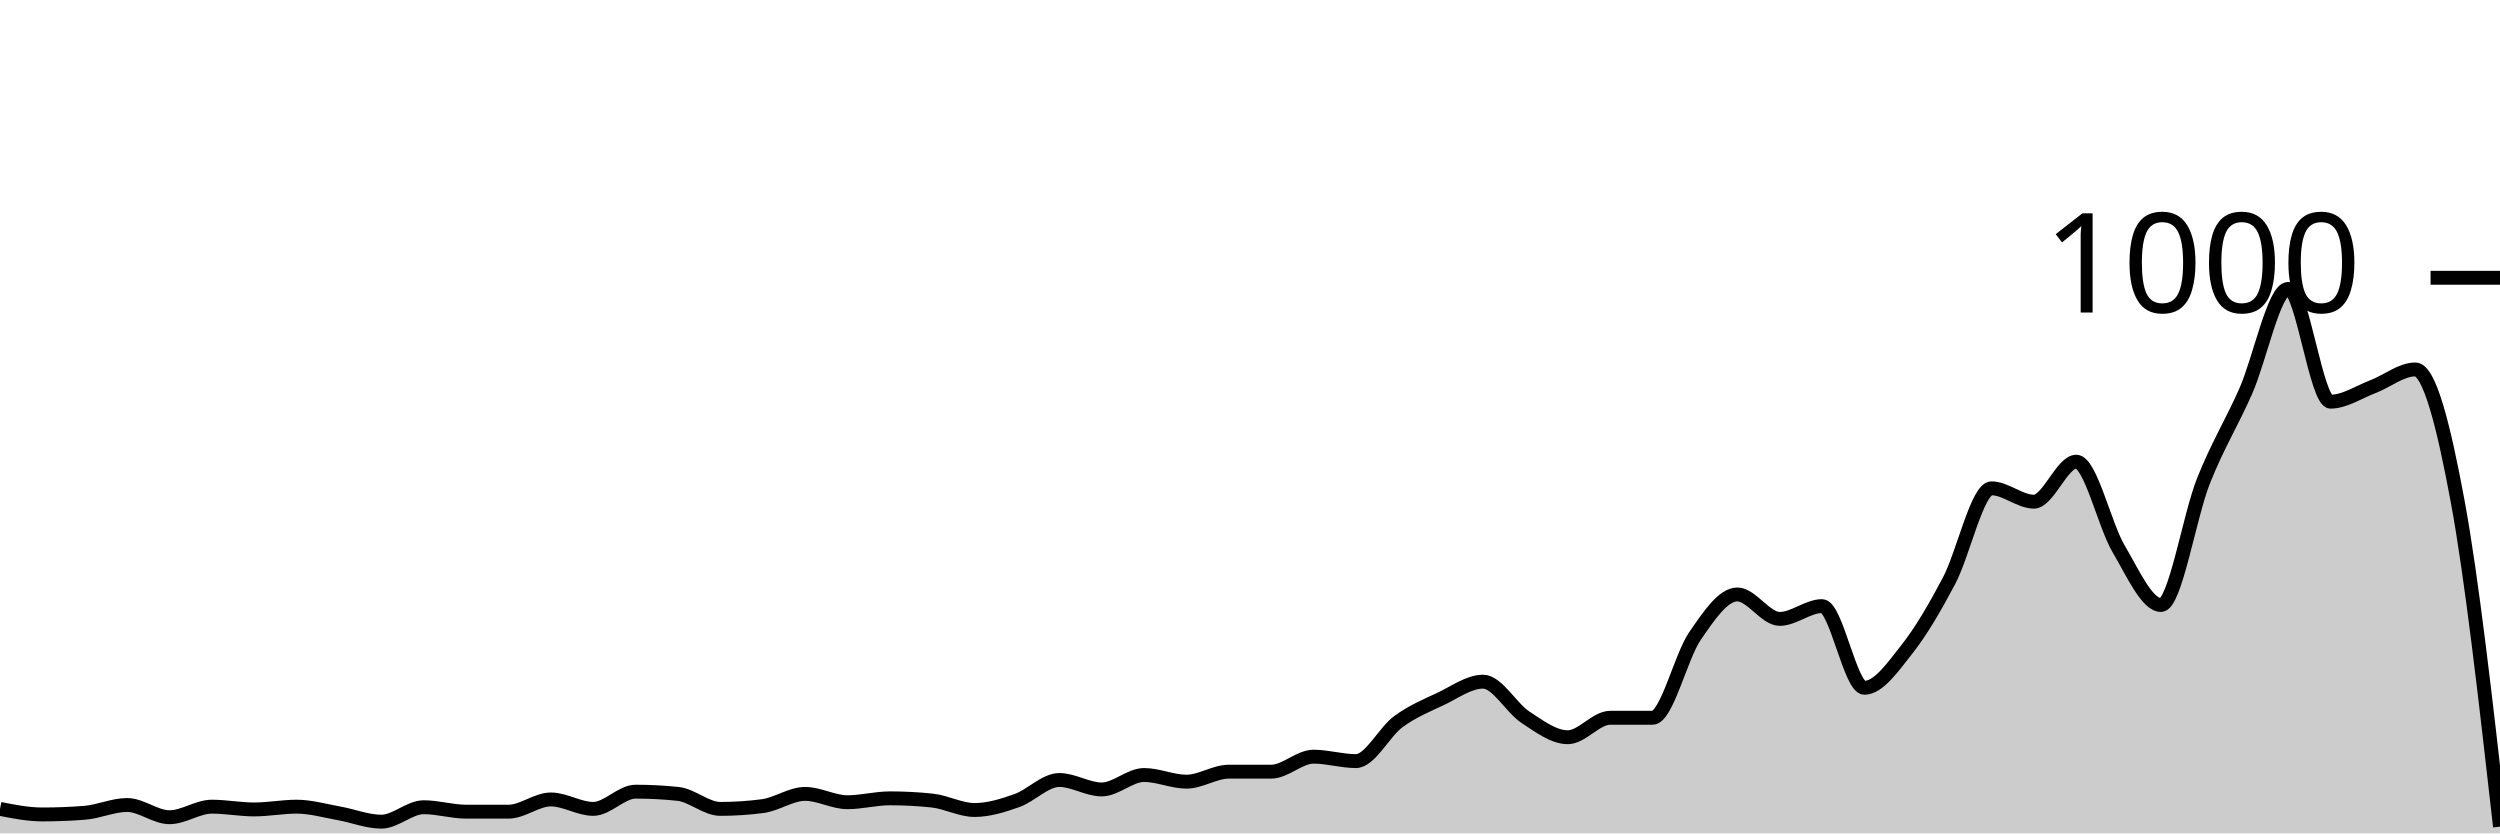
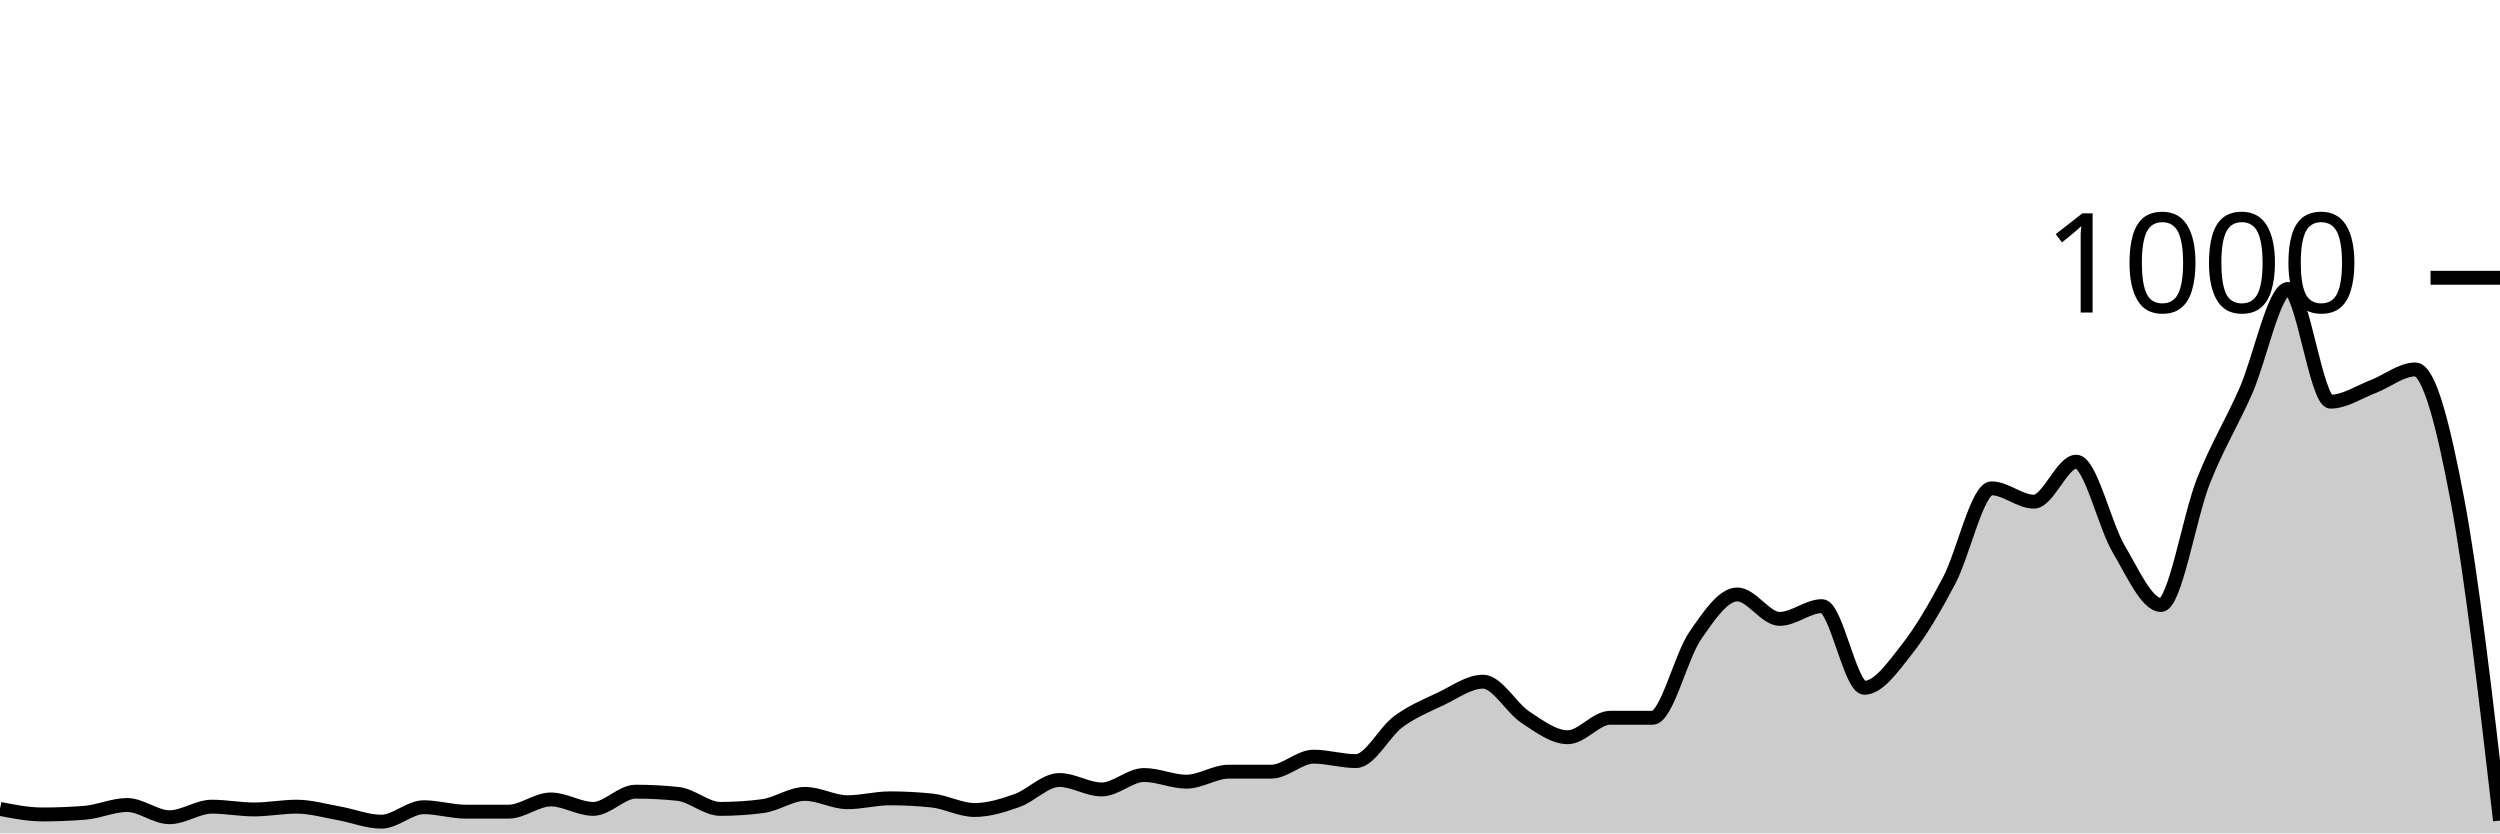
<svg xmlns="http://www.w3.org/2000/svg" viewBox="0 0 180 60">
  <g transform="translate(0,20)">
-     <path class="area" fill="rgba(0, 0, 0, 0.2)" d="M0,38.24C1.017,38.44,2.034,38.64,3.051,38.64C4.068,38.64,5.085,38.6,6.102,38.52C7.119,38.44,8.136,37.96,9.153,37.96C10.169,37.96,11.186,38.84,12.203,38.84C13.22,38.84,14.237,38.08,15.254,38.08C16.271,38.08,17.288,38.28,18.305,38.28C19.322,38.28,20.339,38.08,21.356,38.08C22.373,38.08,23.39,38.38,24.407,38.56C25.424,38.74,26.441,39.16,27.458,39.16C28.475,39.16,29.492,38.12,30.508,38.12C31.525,38.12,32.542,38.44,33.559,38.44C34.576,38.44,35.593,38.44,36.61,38.44C37.627,38.44,38.644,37.56,39.661,37.56C40.678,37.56,41.695,38.24,42.712,38.24C43.729,38.24,44.746,37,45.763,37C46.78,37,47.797,37.053,48.814,37.16C49.831,37.267,50.847,38.24,51.864,38.24C52.881,38.24,53.898,38.173,54.915,38.04C55.932,37.907,56.949,37.16,57.966,37.16C58.983,37.16,60,37.76,61.017,37.76C62.034,37.76,63.051,37.48,64.068,37.48C65.085,37.48,66.102,37.533,67.119,37.64C68.136,37.747,69.153,38.32,70.169,38.32C71.186,38.32,72.203,38,73.22,37.64C74.237,37.28,75.254,36.16,76.271,36.16C77.288,36.16,78.305,36.84,79.322,36.84C80.339,36.84,81.356,35.8,82.373,35.8C83.39,35.8,84.407,36.28,85.424,36.28C86.441,36.28,87.458,35.56,88.475,35.56C89.492,35.56,90.508,35.56,91.525,35.56C92.542,35.56,93.559,34.48,94.576,34.48C95.593,34.48,96.61,34.8,97.627,34.8C98.644,34.8,99.661,32.707,100.678,31.96C101.695,31.213,102.712,30.8,103.729,30.32C104.746,29.84,105.763,29.08,106.78,29.08C107.797,29.08,108.814,30.973,109.831,31.64C110.847,32.307,111.864,33.08,112.881,33.08C113.898,33.08,114.915,31.68,115.932,31.68C116.949,31.68,117.966,31.68,118.983,31.68C120,31.68,121.017,27.28,122.034,25.8C123.051,24.32,124.068,22.8,125.085,22.8C126.102,22.8,127.119,24.56,128.136,24.56C129.153,24.56,130.169,23.64,131.186,23.64C132.203,23.64,133.22,29.52,134.237,29.52C135.254,29.52,136.271,28.047,137.288,26.76C138.305,25.473,139.322,23.733,140.339,21.8C141.356,19.867,142.373,15.16,143.39,15.16C144.407,15.16,145.424,16.12,146.441,16.12C147.458,16.12,148.475,13.24,149.492,13.24C150.508,13.24,151.525,17.8,152.542,19.52C153.559,21.24,154.576,23.56,155.593,23.56C156.61,23.56,157.627,17.207,158.644,14.64C159.661,12.073,160.678,10.467,161.695,8.16C162.712,5.853,163.729,0.8,164.746,0.8C165.763,0.8,166.78,8.92,167.797,8.92C168.814,8.92,169.831,8.227,170.847,7.84C171.864,7.453,172.881,6.6,173.898,6.6C174.915,6.6,175.932,10.593,176.949,16.08C177.966,21.567,178.983,30.543,180,39.52L180,40C178.983,40,177.966,40,176.949,40C175.932,40,174.915,40,173.898,40C172.881,40,171.864,40,170.847,40C169.831,40,168.814,40,167.797,40C166.78,40,165.763,40,164.746,40C163.729,40,162.712,40,161.695,40C160.678,40,159.661,40,158.644,40C157.627,40,156.61,40,155.593,40C154.576,40,153.559,40,152.542,40C151.525,40,150.508,40,149.492,40C148.475,40,147.458,40,146.441,40C145.424,40,144.407,40,143.39,40C142.373,40,141.356,40,140.339,40C139.322,40,138.305,40,137.288,40C136.271,40,135.254,40,134.237,40C133.22,40,132.203,40,131.186,40C130.169,40,129.153,40,128.136,40C127.119,40,126.102,40,125.085,40C124.068,40,123.051,40,122.034,40C121.017,40,120,40,118.983,40C117.966,40,116.949,40,115.932,40C114.915,40,113.898,40,112.881,40C111.864,40,110.847,40,109.831,40C108.814,40,107.797,40,106.78,40C105.763,40,104.746,40,103.729,40C102.712,40,101.695,40,100.678,40C99.661,40,98.644,40,97.627,40C96.61,40,95.593,40,94.576,40C93.559,40,92.542,40,91.525,40C90.508,40,89.492,40,88.475,40C87.458,40,86.441,40,85.424,40C84.407,40,83.39,40,82.373,40C81.356,40,80.339,40,79.322,40C78.305,40,77.288,40,76.271,40C75.254,40,74.237,40,73.22,40C72.203,40,71.186,40,70.169,40C69.153,40,68.136,40,67.119,40C66.102,40,65.085,40,64.068,40C63.051,40,62.034,40,61.017,40C60,40,58.983,40,57.966,40C56.949,40,55.932,40,54.915,40C53.898,40,52.881,40,51.864,40C50.847,40,49.831,40,48.814,40C47.797,40,46.78,40,45.763,40C44.746,40,43.729,40,42.712,40C41.695,40,40.678,40,39.661,40C38.644,40,37.627,40,36.61,40C35.593,40,34.576,40,33.559,40C32.542,40,31.525,40,30.508,40C29.492,40,28.475,40,27.458,40C26.441,40,25.424,40,24.407,40C23.39,40,22.373,40,21.356,40C20.339,40,19.322,40,18.305,40C17.288,40,16.271,40,15.254,40C14.237,40,13.22,40,12.203,40C11.186,40,10.169,40,9.153,40C8.136,40,7.119,40,6.102,40C5.085,40,4.068,40,3.051,40C2.034,40,1.017,40,0,40Z" />
-     <path class="line" stroke="black" fill="none" d="M0,38.24C1.017,38.44,2.034,38.64,3.051,38.64C4.068,38.64,5.085,38.6,6.102,38.52C7.119,38.44,8.136,37.96,9.153,37.96C10.169,37.96,11.186,38.84,12.203,38.84C13.22,38.84,14.237,38.08,15.254,38.08C16.271,38.08,17.288,38.28,18.305,38.28C19.322,38.28,20.339,38.08,21.356,38.08C22.373,38.08,23.39,38.38,24.407,38.56C25.424,38.74,26.441,39.16,27.458,39.16C28.475,39.16,29.492,38.12,30.508,38.12C31.525,38.12,32.542,38.44,33.559,38.44C34.576,38.44,35.593,38.44,36.61,38.44C37.627,38.44,38.644,37.56,39.661,37.56C40.678,37.56,41.695,38.24,42.712,38.24C43.729,38.24,44.746,37,45.763,37C46.78,37,47.797,37.053,48.814,37.16C49.831,37.267,50.847,38.24,51.864,38.24C52.881,38.24,53.898,38.173,54.915,38.04C55.932,37.907,56.949,37.16,57.966,37.16C58.983,37.16,60,37.76,61.017,37.76C62.034,37.76,63.051,37.48,64.068,37.48C65.085,37.48,66.102,37.533,67.119,37.64C68.136,37.747,69.153,38.32,70.169,38.32C71.186,38.32,72.203,38,73.22,37.64C74.237,37.28,75.254,36.16,76.271,36.16C77.288,36.16,78.305,36.84,79.322,36.84C80.339,36.84,81.356,35.8,82.373,35.8C83.39,35.8,84.407,36.28,85.424,36.28C86.441,36.28,87.458,35.56,88.475,35.56C89.492,35.56,90.508,35.56,91.525,35.56C92.542,35.56,93.559,34.48,94.576,34.48C95.593,34.48,96.61,34.8,97.627,34.8C98.644,34.8,99.661,32.707,100.678,31.96C101.695,31.213,102.712,30.8,103.729,30.32C104.746,29.84,105.763,29.08,106.78,29.08C107.797,29.08,108.814,30.973,109.831,31.64C110.847,32.307,111.864,33.08,112.881,33.08C113.898,33.08,114.915,31.68,115.932,31.68C116.949,31.68,117.966,31.68,118.983,31.68C120,31.68,121.017,27.28,122.034,25.8C123.051,24.32,124.068,22.8,125.085,22.8C126.102,22.8,127.119,24.56,128.136,24.56C129.153,24.56,130.169,23.64,131.186,23.64C132.203,23.64,133.22,29.52,134.237,29.52C135.254,29.52,136.271,28.047,137.288,26.76C138.305,25.473,139.322,23.733,140.339,21.8C141.356,19.867,142.373,15.16,143.39,15.16C144.407,15.16,145.424,16.12,146.441,16.12C147.458,16.12,148.475,13.24,149.492,13.24C150.508,13.24,151.525,17.8,152.542,19.52C153.559,21.24,154.576,23.56,155.593,23.56C156.61,23.56,157.627,17.207,158.644,14.64C159.661,12.073,160.678,10.467,161.695,8.16C162.712,5.853,163.729,0.8,164.746,0.8C165.763,0.8,166.78,8.92,167.797,8.92C168.814,8.92,169.831,8.227,170.847,7.84C171.864,7.453,172.881,6.6,173.898,6.6C174.915,6.6,175.932,10.593,176.949,16.08C177.966,21.567,178.983,30.543,180,39.52" />
+     <path class="area" fill="rgba(0, 0, 0, 0.2)" d="M0,38.24C1.017,38.44,2.034,38.64,3.051,38.64C4.068,38.64,5.085,38.6,6.102,38.52C7.119,38.44,8.136,37.96,9.153,37.96C10.169,37.96,11.186,38.84,12.203,38.84C13.22,38.84,14.237,38.08,15.254,38.08C16.271,38.08,17.288,38.28,18.305,38.28C19.322,38.28,20.339,38.08,21.356,38.08C22.373,38.08,23.39,38.38,24.407,38.56C25.424,38.74,26.441,39.16,27.458,39.16C28.475,39.16,29.492,38.12,30.508,38.12C31.525,38.12,32.542,38.44,33.559,38.44C34.576,38.44,35.593,38.44,36.61,38.44C37.627,38.44,38.644,37.56,39.661,37.56C40.678,37.56,41.695,38.24,42.712,38.24C43.729,38.24,44.746,37,45.763,37C46.78,37,47.797,37.053,48.814,37.16C49.831,37.267,50.847,38.24,51.864,38.24C52.881,38.24,53.898,38.173,54.915,38.04C55.932,37.907,56.949,37.16,57.966,37.16C58.983,37.16,60,37.76,61.017,37.76C62.034,37.76,63.051,37.48,64.068,37.48C65.085,37.48,66.102,37.533,67.119,37.64C68.136,37.747,69.153,38.32,70.169,38.32C71.186,38.32,72.203,38,73.22,37.64C74.237,37.28,75.254,36.16,76.271,36.16C77.288,36.16,78.305,36.84,79.322,36.84C80.339,36.84,81.356,35.8,82.373,35.8C83.39,35.8,84.407,36.28,85.424,36.28C86.441,36.28,87.458,35.56,88.475,35.56C89.492,35.56,90.508,35.56,91.525,35.56C92.542,35.56,93.559,34.48,94.576,34.48C95.593,34.48,96.61,34.8,97.627,34.8C98.644,34.8,99.661,32.707,100.678,31.96C101.695,31.213,102.712,30.8,103.729,30.32C104.746,29.84,105.763,29.08,106.78,29.08C107.797,29.08,108.814,30.973,109.831,31.64C110.847,32.307,111.864,33.08,112.881,33.08C113.898,33.08,114.915,31.68,115.932,31.68C116.949,31.68,117.966,31.68,118.983,31.68C120,31.68,121.017,27.28,122.034,25.8C123.051,24.32,124.068,22.8,125.085,22.8C126.102,22.8,127.119,24.56,128.136,24.56C129.153,24.56,130.169,23.64,131.186,23.64C132.203,23.64,133.22,29.52,134.237,29.52C135.254,29.52,136.271,28.047,137.288,26.76C138.305,25.473,139.322,23.733,140.339,21.8C141.356,19.867,142.373,15.16,143.39,15.16C144.407,15.16,145.424,16.12,146.441,16.12C147.458,16.12,148.475,13.24,149.492,13.24C150.508,13.24,151.525,17.8,152.542,19.52C153.559,21.24,154.576,23.56,155.593,23.56C156.61,23.56,157.627,17.207,158.644,14.64C159.661,12.073,160.678,10.467,161.695,8.16C162.712,5.853,163.729,0.8,164.746,0.8C165.763,0.8,166.78,8.92,167.797,8.92C168.814,8.92,169.831,8.227,170.847,7.84C171.864,7.453,172.881,6.6,173.898,6.6C174.915,6.6,175.932,10.667,176.949,16.08C177.966,21.493,178.983,30.287,180,39.08L180,40C178.983,40,177.966,40,176.949,40C175.932,40,174.915,40,173.898,40C172.881,40,171.864,40,170.847,40C169.831,40,168.814,40,167.797,40C166.78,40,165.763,40,164.746,40C163.729,40,162.712,40,161.695,40C160.678,40,159.661,40,158.644,40C157.627,40,156.61,40,155.593,40C154.576,40,153.559,40,152.542,40C151.525,40,150.508,40,149.492,40C148.475,40,147.458,40,146.441,40C145.424,40,144.407,40,143.39,40C142.373,40,141.356,40,140.339,40C139.322,40,138.305,40,137.288,40C136.271,40,135.254,40,134.237,40C133.22,40,132.203,40,131.186,40C130.169,40,129.153,40,128.136,40C127.119,40,126.102,40,125.085,40C124.068,40,123.051,40,122.034,40C121.017,40,120,40,118.983,40C117.966,40,116.949,40,115.932,40C114.915,40,113.898,40,112.881,40C111.864,40,110.847,40,109.831,40C108.814,40,107.797,40,106.78,40C105.763,40,104.746,40,103.729,40C102.712,40,101.695,40,100.678,40C99.661,40,98.644,40,97.627,40C96.61,40,95.593,40,94.576,40C93.559,40,92.542,40,91.525,40C90.508,40,89.492,40,88.475,40C87.458,40,86.441,40,85.424,40C84.407,40,83.39,40,82.373,40C81.356,40,80.339,40,79.322,40C78.305,40,77.288,40,76.271,40C75.254,40,74.237,40,73.22,40C72.203,40,71.186,40,70.169,40C69.153,40,68.136,40,67.119,40C66.102,40,65.085,40,64.068,40C63.051,40,62.034,40,61.017,40C60,40,58.983,40,57.966,40C56.949,40,55.932,40,54.915,40C53.898,40,52.881,40,51.864,40C50.847,40,49.831,40,48.814,40C47.797,40,46.78,40,45.763,40C44.746,40,43.729,40,42.712,40C41.695,40,40.678,40,39.661,40C38.644,40,37.627,40,36.61,40C35.593,40,34.576,40,33.559,40C32.542,40,31.525,40,30.508,40C29.492,40,28.475,40,27.458,40C26.441,40,25.424,40,24.407,40C23.39,40,22.373,40,21.356,40C20.339,40,19.322,40,18.305,40C17.288,40,16.271,40,15.254,40C14.237,40,13.22,40,12.203,40C11.186,40,10.169,40,9.153,40C8.136,40,7.119,40,6.102,40C5.085,40,4.068,40,3.051,40C2.034,40,1.017,40,0,40Z" />
+     <path class="line" stroke="black" fill="none" d="M0,38.24C1.017,38.44,2.034,38.64,3.051,38.64C4.068,38.64,5.085,38.6,6.102,38.52C7.119,38.44,8.136,37.96,9.153,37.96C10.169,37.96,11.186,38.84,12.203,38.84C13.22,38.84,14.237,38.08,15.254,38.08C16.271,38.08,17.288,38.28,18.305,38.28C19.322,38.28,20.339,38.08,21.356,38.08C22.373,38.08,23.39,38.38,24.407,38.56C25.424,38.74,26.441,39.16,27.458,39.16C28.475,39.16,29.492,38.12,30.508,38.12C31.525,38.12,32.542,38.44,33.559,38.44C34.576,38.44,35.593,38.44,36.61,38.44C37.627,38.44,38.644,37.56,39.661,37.56C40.678,37.56,41.695,38.24,42.712,38.24C43.729,38.24,44.746,37,45.763,37C46.78,37,47.797,37.053,48.814,37.16C49.831,37.267,50.847,38.24,51.864,38.24C52.881,38.24,53.898,38.173,54.915,38.04C55.932,37.907,56.949,37.16,57.966,37.16C58.983,37.16,60,37.76,61.017,37.76C62.034,37.76,63.051,37.48,64.068,37.48C65.085,37.48,66.102,37.533,67.119,37.64C68.136,37.747,69.153,38.32,70.169,38.32C71.186,38.32,72.203,38,73.22,37.64C74.237,37.28,75.254,36.16,76.271,36.16C77.288,36.16,78.305,36.84,79.322,36.84C80.339,36.84,81.356,35.8,82.373,35.8C83.39,35.8,84.407,36.28,85.424,36.28C86.441,36.28,87.458,35.56,88.475,35.56C89.492,35.56,90.508,35.56,91.525,35.56C92.542,35.56,93.559,34.48,94.576,34.48C95.593,34.48,96.61,34.8,97.627,34.8C98.644,34.8,99.661,32.707,100.678,31.96C101.695,31.213,102.712,30.8,103.729,30.32C104.746,29.84,105.763,29.08,106.78,29.08C107.797,29.08,108.814,30.973,109.831,31.64C110.847,32.307,111.864,33.08,112.881,33.08C113.898,33.08,114.915,31.68,115.932,31.68C116.949,31.68,117.966,31.68,118.983,31.68C120,31.68,121.017,27.28,122.034,25.8C123.051,24.32,124.068,22.8,125.085,22.8C126.102,22.8,127.119,24.56,128.136,24.56C129.153,24.56,130.169,23.64,131.186,23.64C132.203,23.64,133.22,29.52,134.237,29.52C135.254,29.52,136.271,28.047,137.288,26.76C138.305,25.473,139.322,23.733,140.339,21.8C141.356,19.867,142.373,15.16,143.39,15.16C144.407,15.16,145.424,16.12,146.441,16.12C147.458,16.12,148.475,13.24,149.492,13.24C150.508,13.24,151.525,17.8,152.542,19.52C153.559,21.24,154.576,23.56,155.593,23.56C156.61,23.56,157.627,17.207,158.644,14.64C159.661,12.073,160.678,10.467,161.695,8.16C162.712,5.853,163.729,0.8,164.746,0.8C165.763,0.8,166.78,8.92,167.797,8.92C168.814,8.92,169.831,8.227,170.847,7.84C171.864,7.453,172.881,6.6,173.898,6.6C174.915,6.6,175.932,10.667,176.949,16.08C177.966,21.493,178.983,30.287,180,39.08" />
    <path class="axis-ceiling" stroke-width="1" stroke="black" fill="none" d="M175,0L180,0" />
    <text class="axis-ceiling-label" font-family="sans-serif" text-anchor="end" font-size="10px" x="170" y="2.5">1000</text>
  </g>
</svg>
